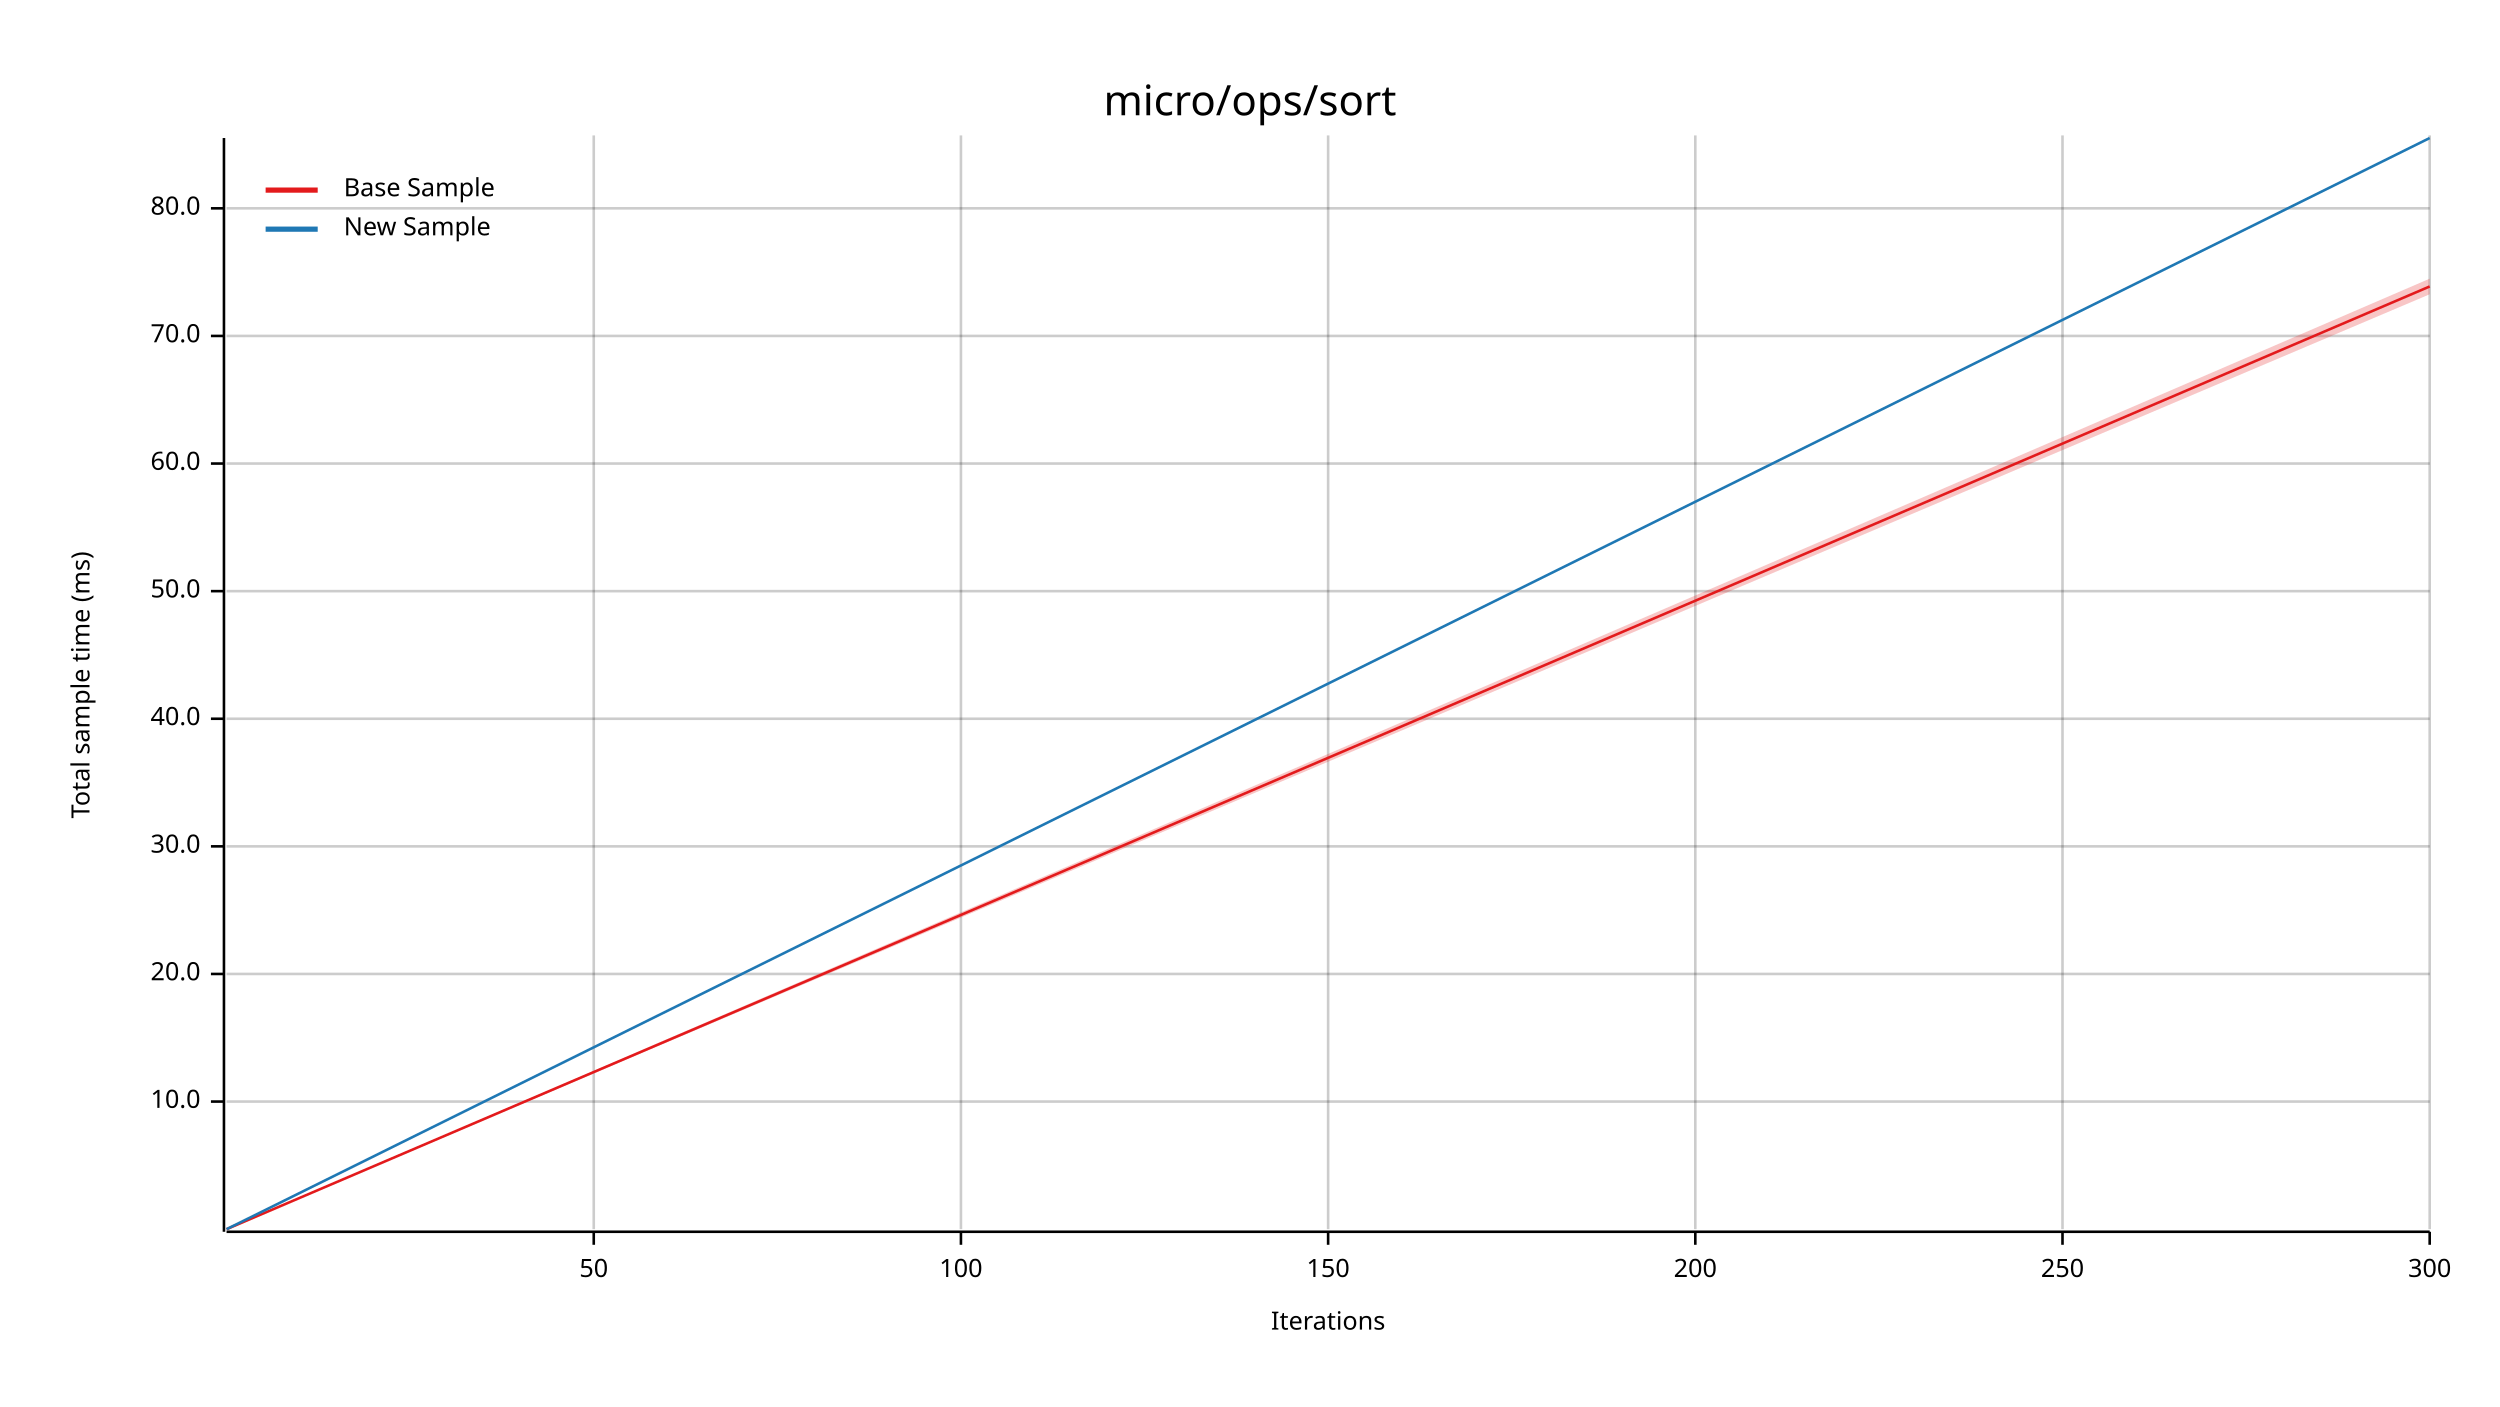
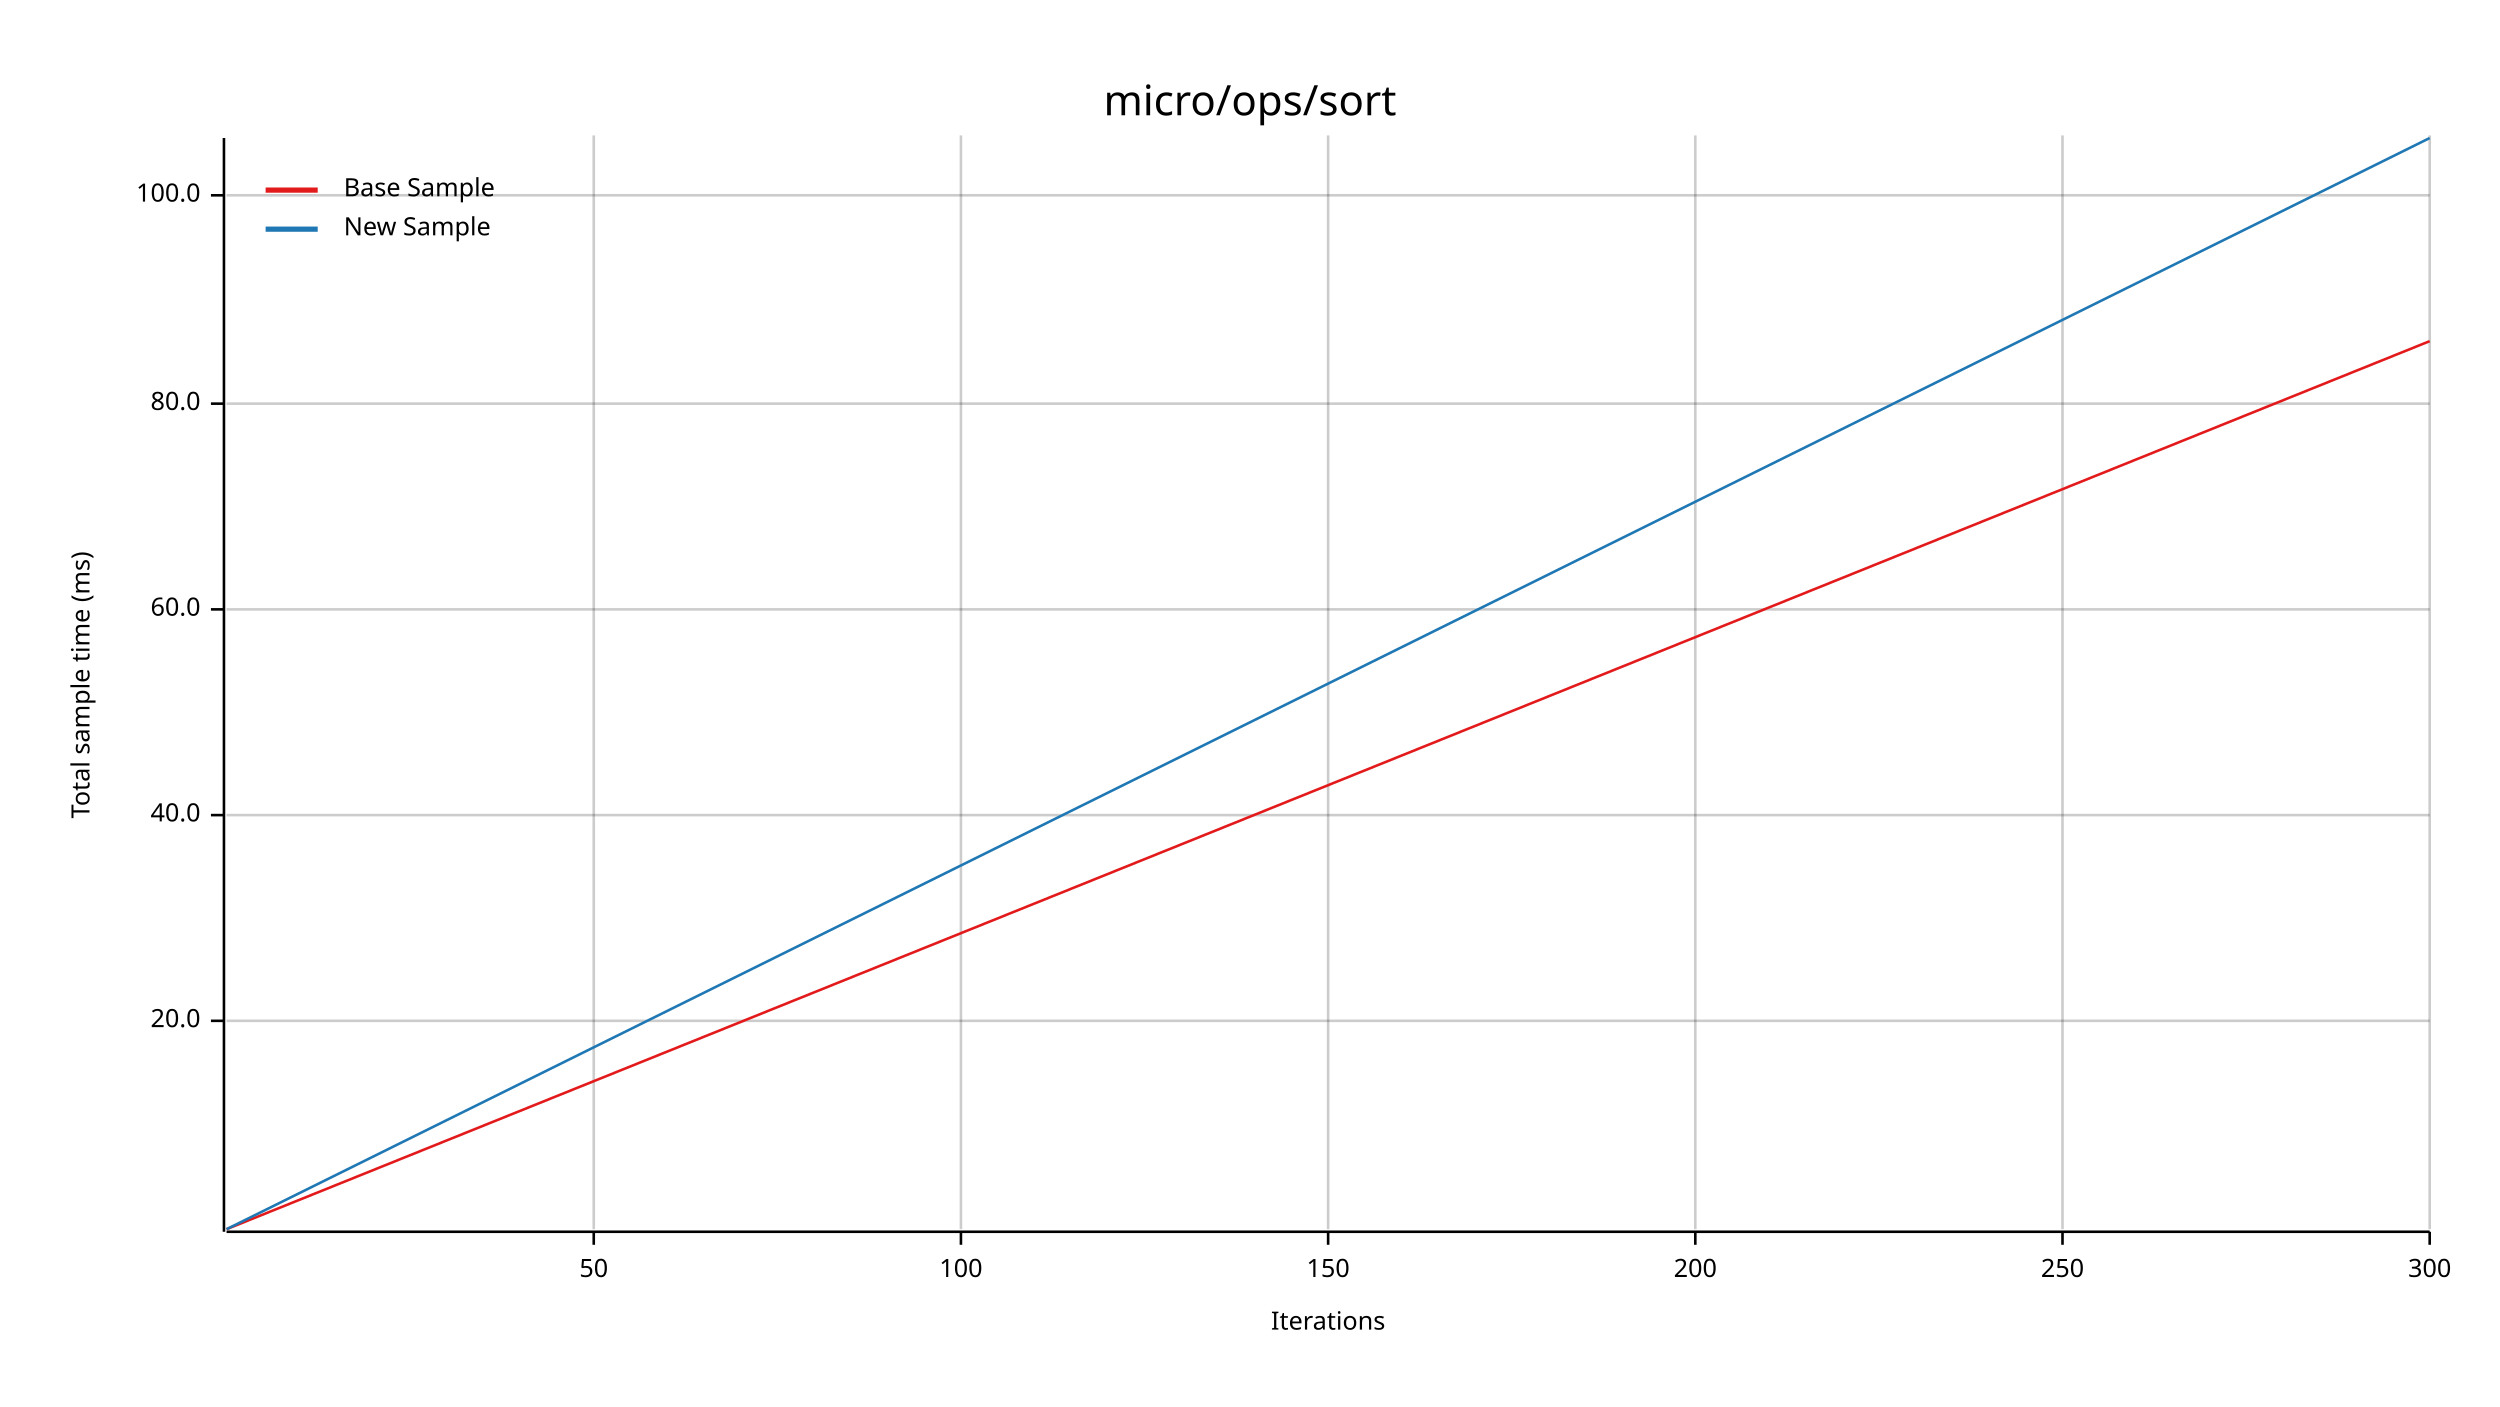
<svg xmlns="http://www.w3.org/2000/svg" width="960" height="540" viewBox="0 0 960 540">
  <text x="480" y="32" dy="0.76em" text-anchor="middle" font-family="sans-serif" font-size="16.129" opacity="1" fill="#000000">
micro/ops/sort
</text>
  <text x="27" y="263" dy="0.76em" text-anchor="middle" font-family="sans-serif" font-size="9.677" opacity="1" fill="#000000" transform="rotate(270, 27, 263)">
Total sample time (ms)
</text>
  <text x="510" y="513" dy="-0.5ex" text-anchor="middle" font-family="sans-serif" font-size="9.677" opacity="1" fill="#000000">
Iterations
</text>
  <line opacity="0.2" stroke="#000000" stroke-width="1" x1="228" y1="472" x2="228" y2="52" />
  <line opacity="0.2" stroke="#000000" stroke-width="1" x1="369" y1="472" x2="369" y2="52" />
  <line opacity="0.2" stroke="#000000" stroke-width="1" x1="510" y1="472" x2="510" y2="52" />
  <line opacity="0.2" stroke="#000000" stroke-width="1" x1="651" y1="472" x2="651" y2="52" />
  <line opacity="0.2" stroke="#000000" stroke-width="1" x1="792" y1="472" x2="792" y2="52" />
  <line opacity="0.2" stroke="#000000" stroke-width="1" x1="933" y1="472" x2="933" y2="52" />
-   <line opacity="0.2" stroke="#000000" stroke-width="1" x1="87" y1="423" x2="933" y2="423" />
-   <line opacity="0.2" stroke="#000000" stroke-width="1" x1="87" y1="374" x2="933" y2="374" />
-   <line opacity="0.2" stroke="#000000" stroke-width="1" x1="87" y1="325" x2="933" y2="325" />
-   <line opacity="0.2" stroke="#000000" stroke-width="1" x1="87" y1="276" x2="933" y2="276" />
-   <line opacity="0.2" stroke="#000000" stroke-width="1" x1="87" y1="227" x2="933" y2="227" />
-   <line opacity="0.2" stroke="#000000" stroke-width="1" x1="87" y1="178" x2="933" y2="178" />
-   <line opacity="0.2" stroke="#000000" stroke-width="1" x1="87" y1="129" x2="933" y2="129" />
-   <line opacity="0.2" stroke="#000000" stroke-width="1" x1="87" y1="80" x2="933" y2="80" />
+   <line opacity="0.2" stroke="#000000" stroke-width="1" x1="87" y1="392" x2="933" y2="392" />
+   <line opacity="0.2" stroke="#000000" stroke-width="1" x1="87" y1="313" x2="933" y2="313" />
+   <line opacity="0.2" stroke="#000000" stroke-width="1" x1="87" y1="234" x2="933" y2="234" />
+   <line opacity="0.2" stroke="#000000" stroke-width="1" x1="87" y1="155" x2="933" y2="155" />
+   <line opacity="0.2" stroke="#000000" stroke-width="1" x1="87" y1="75" x2="933" y2="75" />
  <polyline fill="none" opacity="1" stroke="#000000" stroke-width="1" points="86,53 86,473 " />
-   <text x="77" y="423" dy="0.5ex" text-anchor="end" font-family="sans-serif" font-size="9.677" opacity="1" fill="#000000">
- 10.0
- </text>
-   <polyline fill="none" opacity="1" stroke="#000000" stroke-width="1" points="81,423 86,423 " />
-   <text x="77" y="374" dy="0.5ex" text-anchor="end" font-family="sans-serif" font-size="9.677" opacity="1" fill="#000000">
+   <text x="77" y="392" dy="0.5ex" text-anchor="end" font-family="sans-serif" font-size="9.677" opacity="1" fill="#000000">
20.0
</text>
-   <polyline fill="none" opacity="1" stroke="#000000" stroke-width="1" points="81,374 86,374 " />
-   <text x="77" y="325" dy="0.5ex" text-anchor="end" font-family="sans-serif" font-size="9.677" opacity="1" fill="#000000">
- 30.0
- </text>
-   <polyline fill="none" opacity="1" stroke="#000000" stroke-width="1" points="81,325 86,325 " />
-   <text x="77" y="276" dy="0.5ex" text-anchor="end" font-family="sans-serif" font-size="9.677" opacity="1" fill="#000000">
+   <polyline fill="none" opacity="1" stroke="#000000" stroke-width="1" points="81,392 86,392 " />
+   <text x="77" y="313" dy="0.5ex" text-anchor="end" font-family="sans-serif" font-size="9.677" opacity="1" fill="#000000">
40.0
</text>
-   <polyline fill="none" opacity="1" stroke="#000000" stroke-width="1" points="81,276 86,276 " />
-   <text x="77" y="227" dy="0.5ex" text-anchor="end" font-family="sans-serif" font-size="9.677" opacity="1" fill="#000000">
- 50.0
- </text>
-   <polyline fill="none" opacity="1" stroke="#000000" stroke-width="1" points="81,227 86,227 " />
-   <text x="77" y="178" dy="0.5ex" text-anchor="end" font-family="sans-serif" font-size="9.677" opacity="1" fill="#000000">
+   <polyline fill="none" opacity="1" stroke="#000000" stroke-width="1" points="81,313 86,313 " />
+   <text x="77" y="234" dy="0.5ex" text-anchor="end" font-family="sans-serif" font-size="9.677" opacity="1" fill="#000000">
60.0
</text>
-   <polyline fill="none" opacity="1" stroke="#000000" stroke-width="1" points="81,178 86,178 " />
-   <text x="77" y="129" dy="0.5ex" text-anchor="end" font-family="sans-serif" font-size="9.677" opacity="1" fill="#000000">
- 70.0
- </text>
-   <polyline fill="none" opacity="1" stroke="#000000" stroke-width="1" points="81,129 86,129 " />
-   <text x="77" y="80" dy="0.5ex" text-anchor="end" font-family="sans-serif" font-size="9.677" opacity="1" fill="#000000">
+   <polyline fill="none" opacity="1" stroke="#000000" stroke-width="1" points="81,234 86,234 " />
+   <text x="77" y="155" dy="0.5ex" text-anchor="end" font-family="sans-serif" font-size="9.677" opacity="1" fill="#000000">
80.0
</text>
-   <polyline fill="none" opacity="1" stroke="#000000" stroke-width="1" points="81,80 86,80 " />
+   <polyline fill="none" opacity="1" stroke="#000000" stroke-width="1" points="81,155 86,155 " />
+   <text x="77" y="75" dy="0.5ex" text-anchor="end" font-family="sans-serif" font-size="9.677" opacity="1" fill="#000000">
+ 100.0
+ </text>
+   <polyline fill="none" opacity="1" stroke="#000000" stroke-width="1" points="81,75 86,75 " />
  <polyline fill="none" opacity="1" stroke="#000000" stroke-width="1" points="87,473 933,473 " />
  <text x="228" y="483" dy="0.76em" text-anchor="middle" font-family="sans-serif" font-size="9.677" opacity="1" fill="#000000">
50
</text>
  <polyline fill="none" opacity="1" stroke="#000000" stroke-width="1" points="228,473 228,478 " />
  <text x="369" y="483" dy="0.76em" text-anchor="middle" font-family="sans-serif" font-size="9.677" opacity="1" fill="#000000">
100
</text>
  <polyline fill="none" opacity="1" stroke="#000000" stroke-width="1" points="369,473 369,478 " />
  <text x="510" y="483" dy="0.76em" text-anchor="middle" font-family="sans-serif" font-size="9.677" opacity="1" fill="#000000">
150
</text>
  <polyline fill="none" opacity="1" stroke="#000000" stroke-width="1" points="510,473 510,478 " />
  <text x="651" y="483" dy="0.76em" text-anchor="middle" font-family="sans-serif" font-size="9.677" opacity="1" fill="#000000">
200
</text>
  <polyline fill="none" opacity="1" stroke="#000000" stroke-width="1" points="651,473 651,478 " />
  <text x="792" y="483" dy="0.76em" text-anchor="middle" font-family="sans-serif" font-size="9.677" opacity="1" fill="#000000">
250
</text>
  <polyline fill="none" opacity="1" stroke="#000000" stroke-width="1" points="792,473 792,478 " />
  <text x="933" y="483" dy="0.76em" text-anchor="middle" font-family="sans-serif" font-size="9.677" opacity="1" fill="#000000">
300
</text>
  <polyline fill="none" opacity="1" stroke="#000000" stroke-width="1" points="933,473 933,478 " />
-   <polyline fill="none" opacity="1" stroke="#E31A1C" stroke-width="1" points="87,472 933,110 " />
-   <polygon opacity="0.25" fill="#E31A1C" points="87,472 933,113 933,107 " />
+   <polyline fill="none" opacity="1" stroke="#E31A1C" stroke-width="1" points="87,472 933,131 " />
+   <polygon opacity="0.25" fill="#E31A1C" points="87,472 933,131 933,131 " />
  <polyline fill="none" opacity="1" stroke="#1F78B4" stroke-width="1" points="87,472 933,53 " />
  <polygon opacity="0.25" fill="#1F78B4" points="87,472 933,53 933,53 " />
  <text x="132" y="68" dy="0.76em" text-anchor="start" font-family="sans-serif" font-size="9.677" opacity="1" fill="#000000">
Base Sample
</text>
  <text x="132" y="83" dy="0.76em" text-anchor="start" font-family="sans-serif" font-size="9.677" opacity="1" fill="#000000">
New Sample
</text>
  <polyline fill="none" opacity="1" stroke="#E31A1C" stroke-width="2" points="102,73 122,73 " />
  <polyline fill="none" opacity="1" stroke="#1F78B4" stroke-width="2" points="102,88 122,88 " />
</svg>
